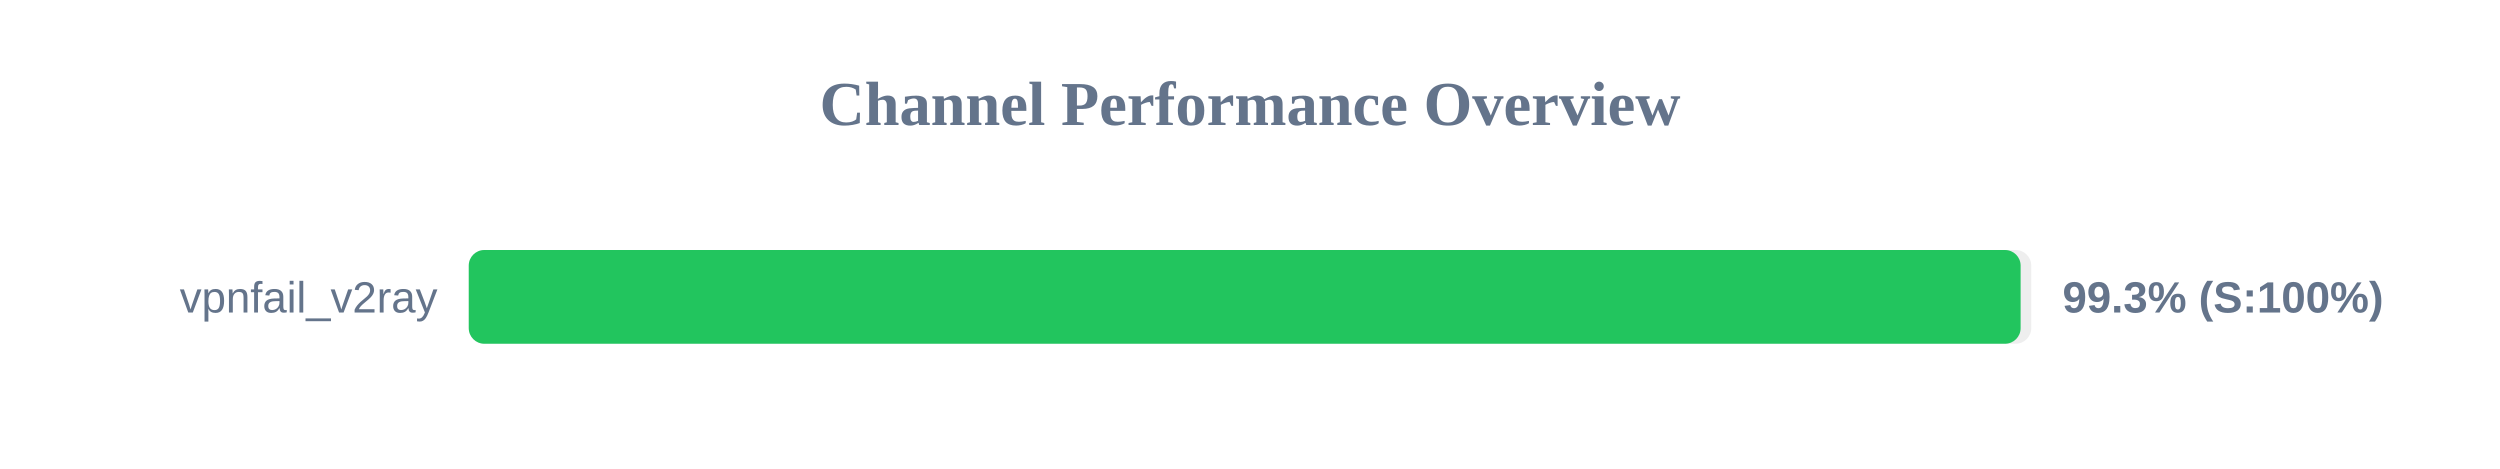
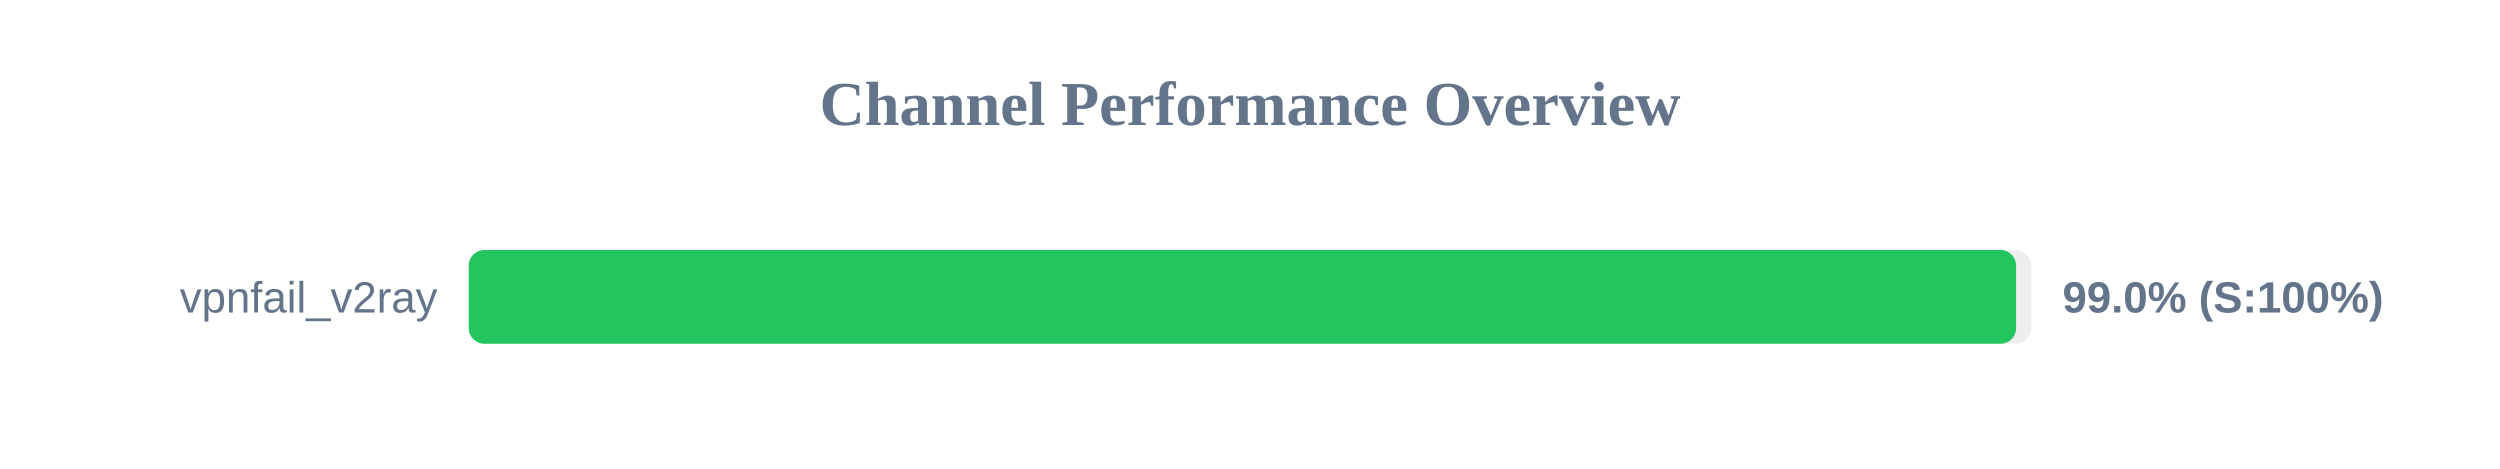
<svg xmlns="http://www.w3.org/2000/svg" width="800" height="150" version="1.1">
  <style>
        .row { font: 14px Arial; fill: #64748b; }
        .score { font: bold 14px Arial; fill: #64748b; }
    </style>
  <text x="400" y="40" text-anchor="middle" font-size="20px" font-weight="bold" fill="#64748b">Channel Performance Overview</text>
  <rect x="150" y="80" width="500" height="30" fill="#eee" rx="5" />
-   <rect x="150" y="80" width="496.6" height="30" fill="#22c55e" rx="5" />
+   <rect x="150" y="80" width="495.15" height="30" fill="#22c55e" rx="5" />
  <text x="140" y="100" text-anchor="end" class="row">vpnfail_v2ray</text>
-   <text x="660" y="100" text-anchor="start" class="score">99.3% (S:100%)</text>
+   <text x="660" y="100" text-anchor="start" class="score">99.0% (S:100%)</text>
</svg>
